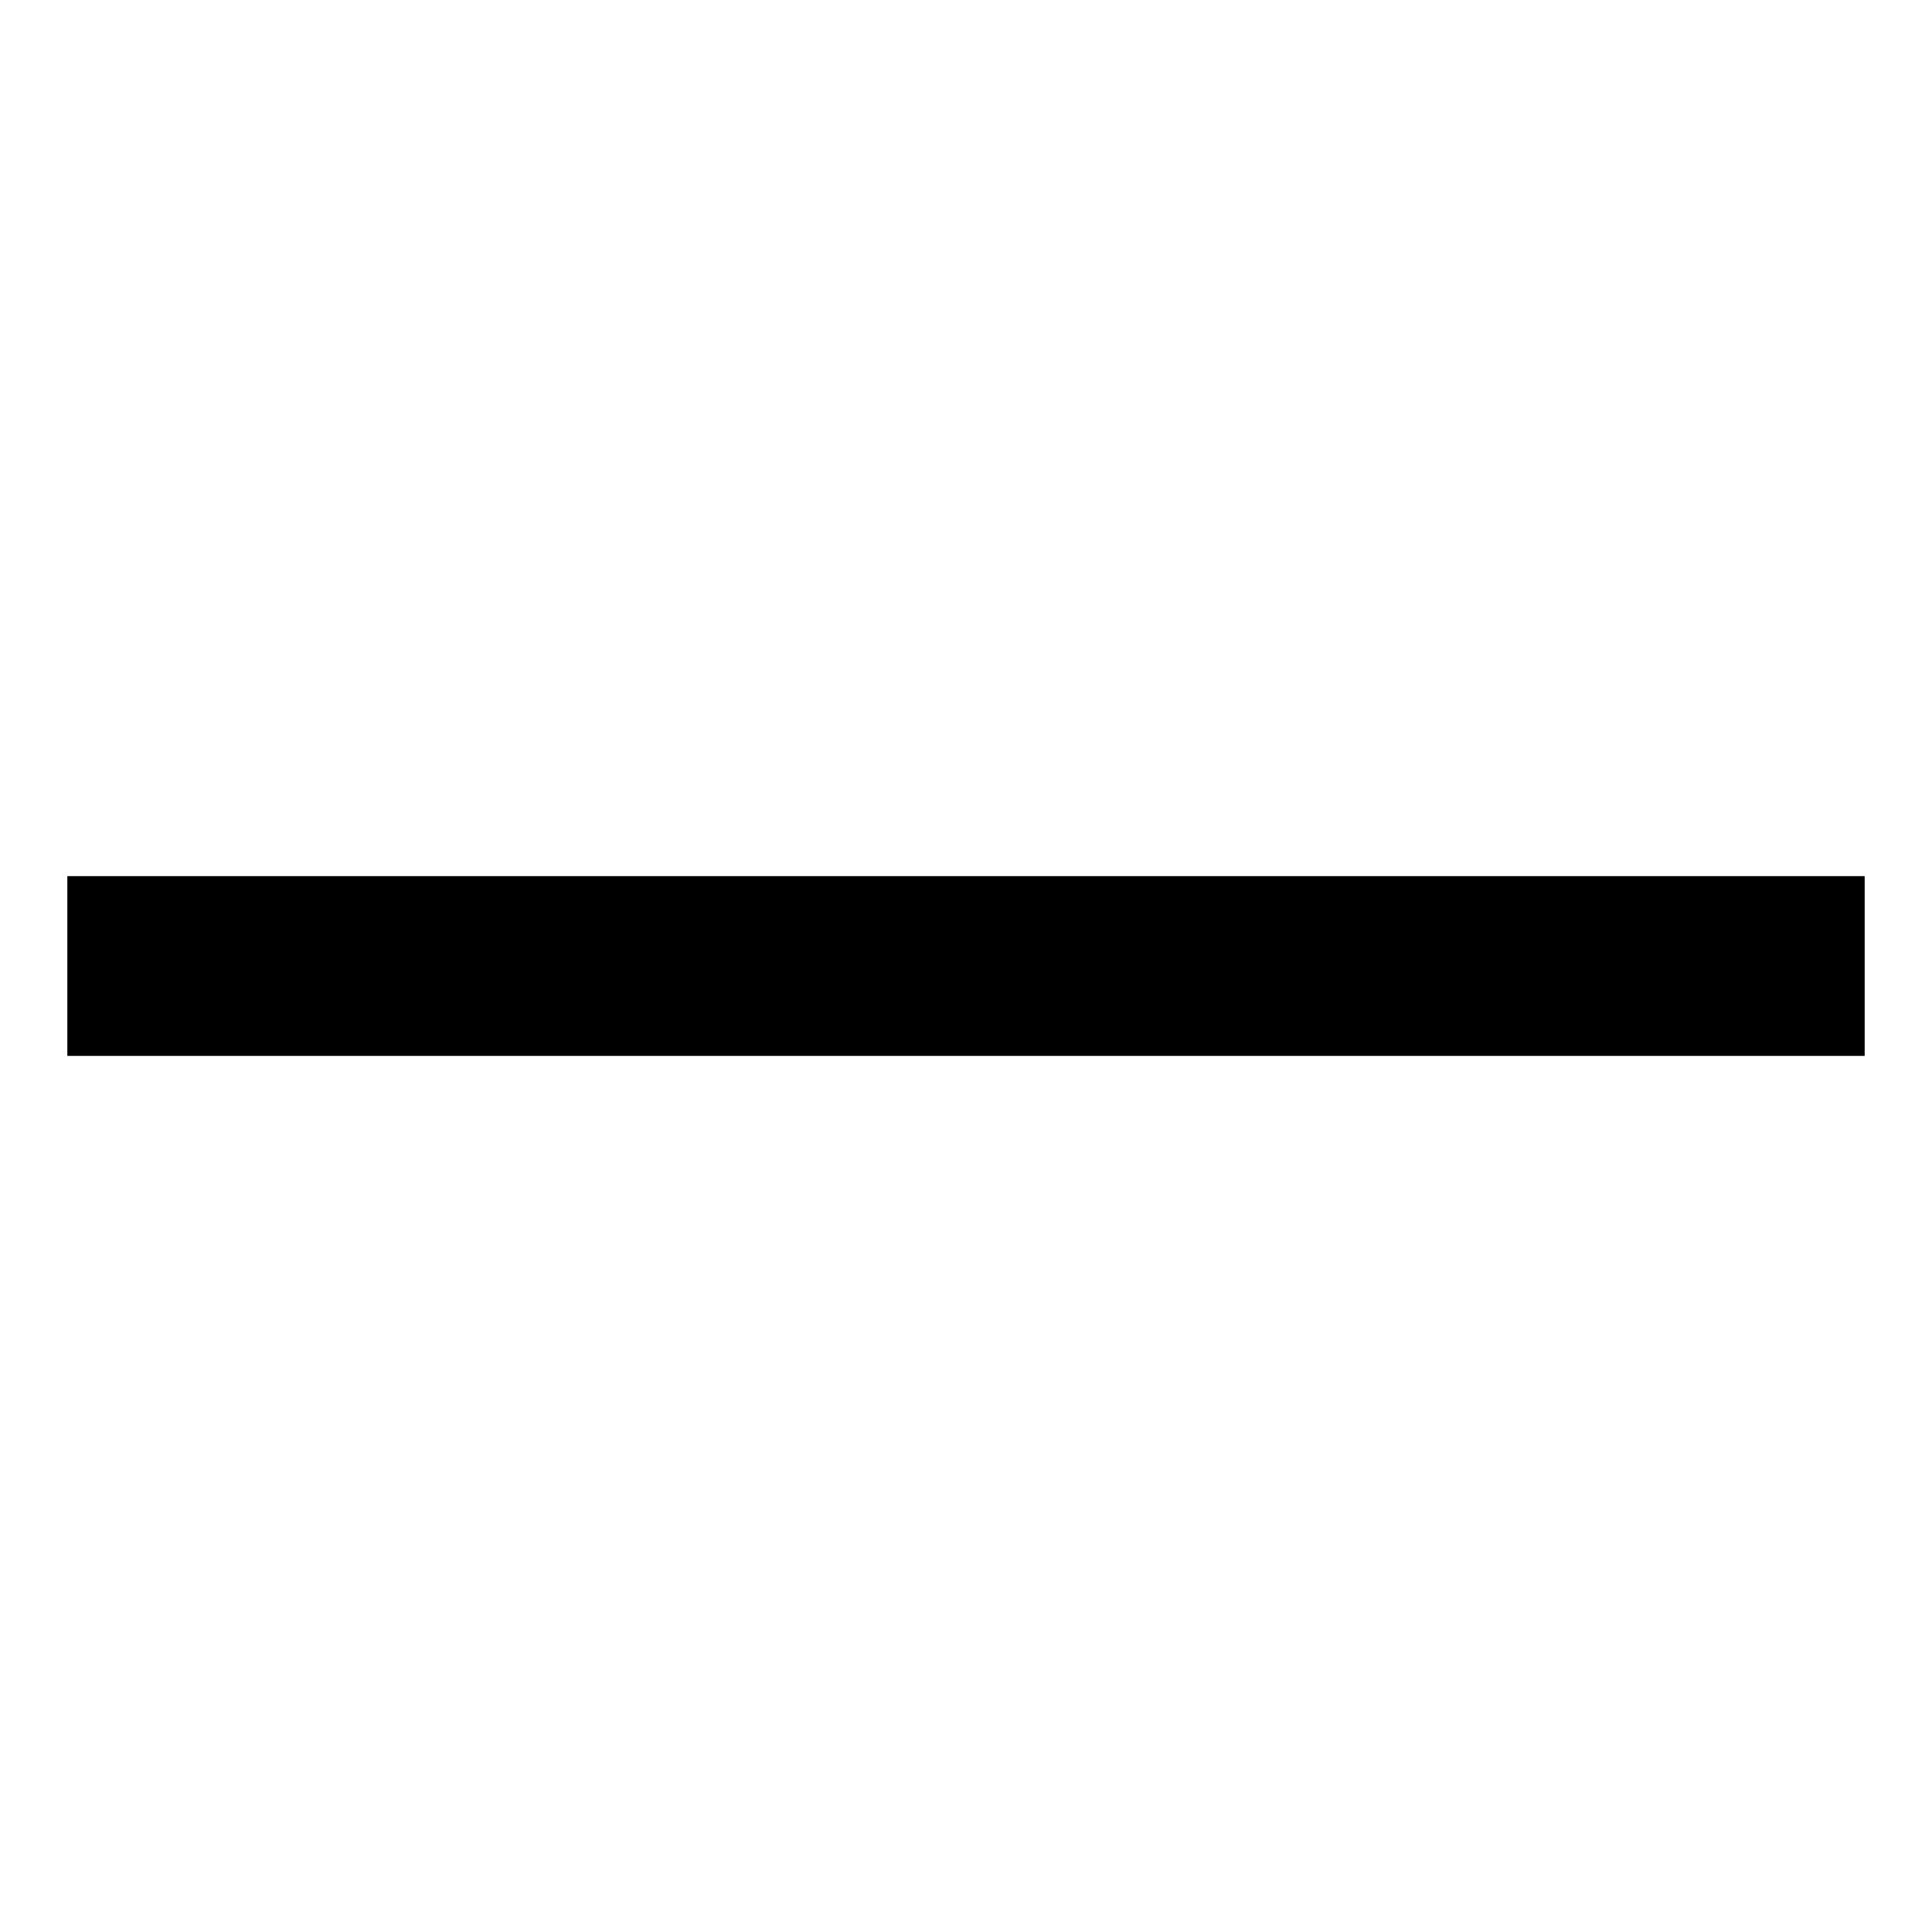
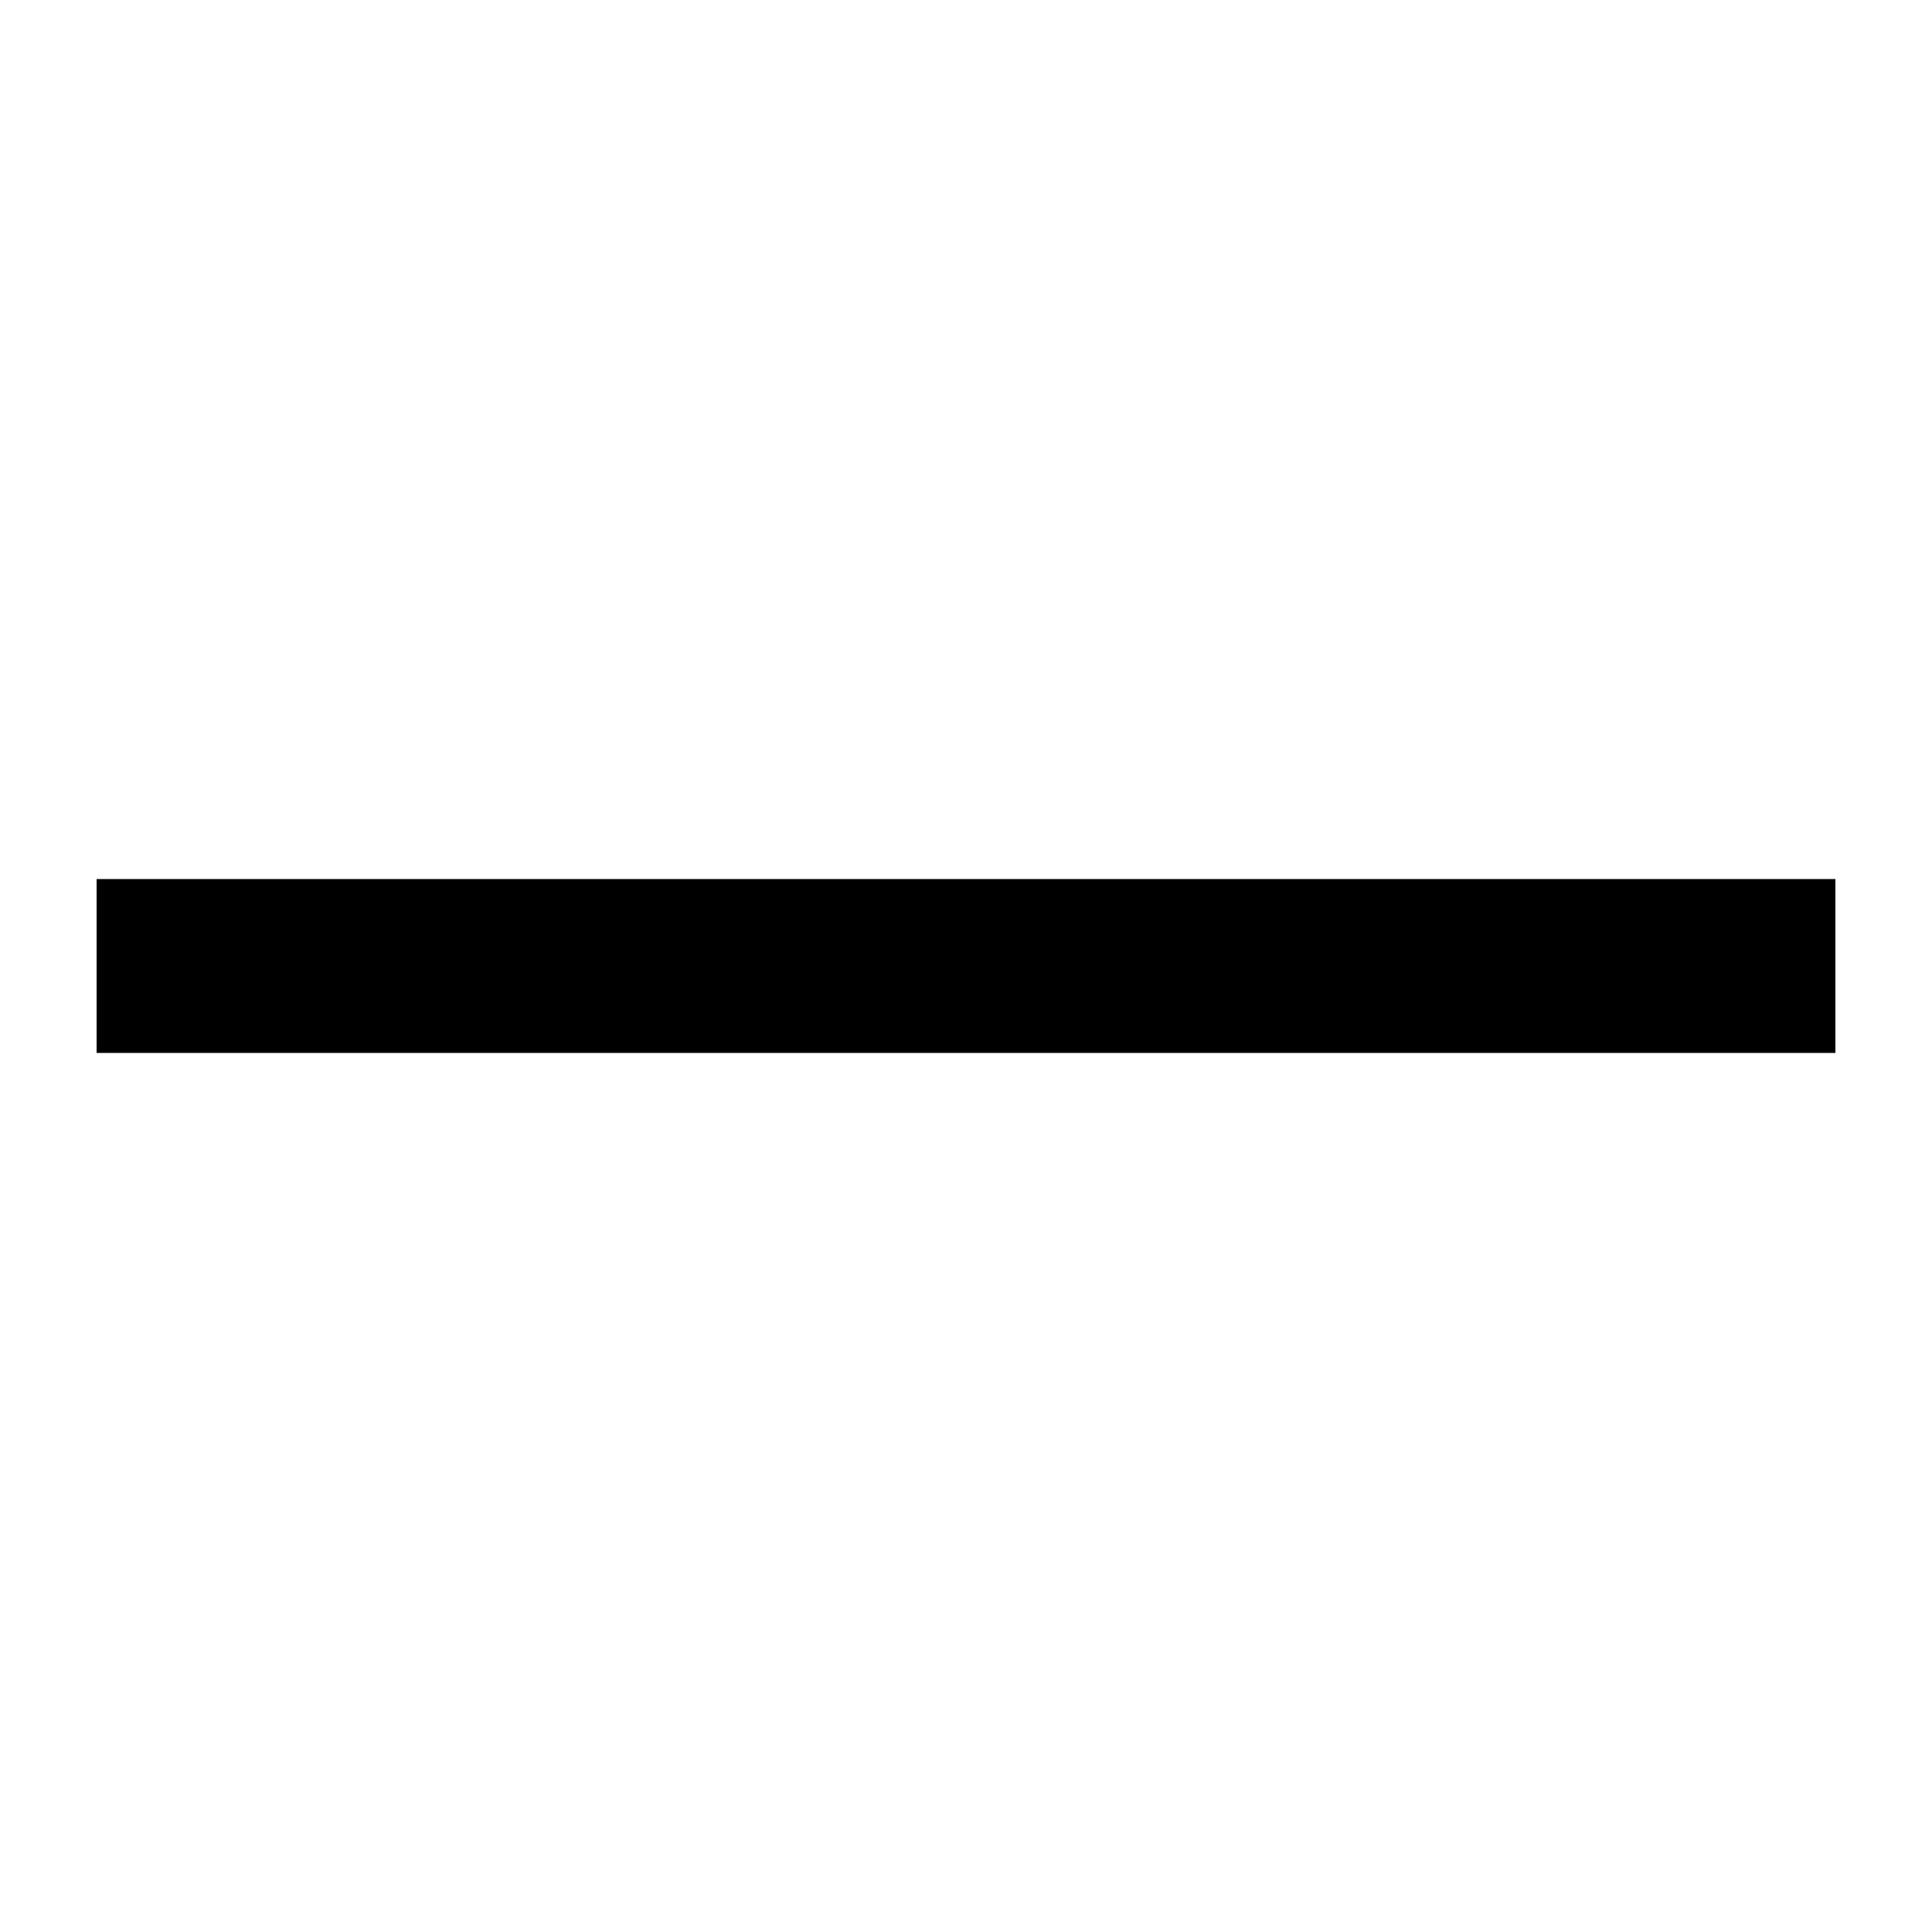
- <svg xmlns="http://www.w3.org/2000/svg" width="10.75" height="10.75" viewBox="-861.965 -3692.997 10.75 10.75">
+ <svg xmlns="http://www.w3.org/2000/svg" viewBox="-832.5 -3690.5 10 10" width="10" height="10">
  <g fill="none">
-     <path fill="#000" d="M-861.59-3688.122h10v1h-10z" />
+     <path fill="#000" d="M-832-3685.95h9v.9h-9z" />
  </g>
</svg>
